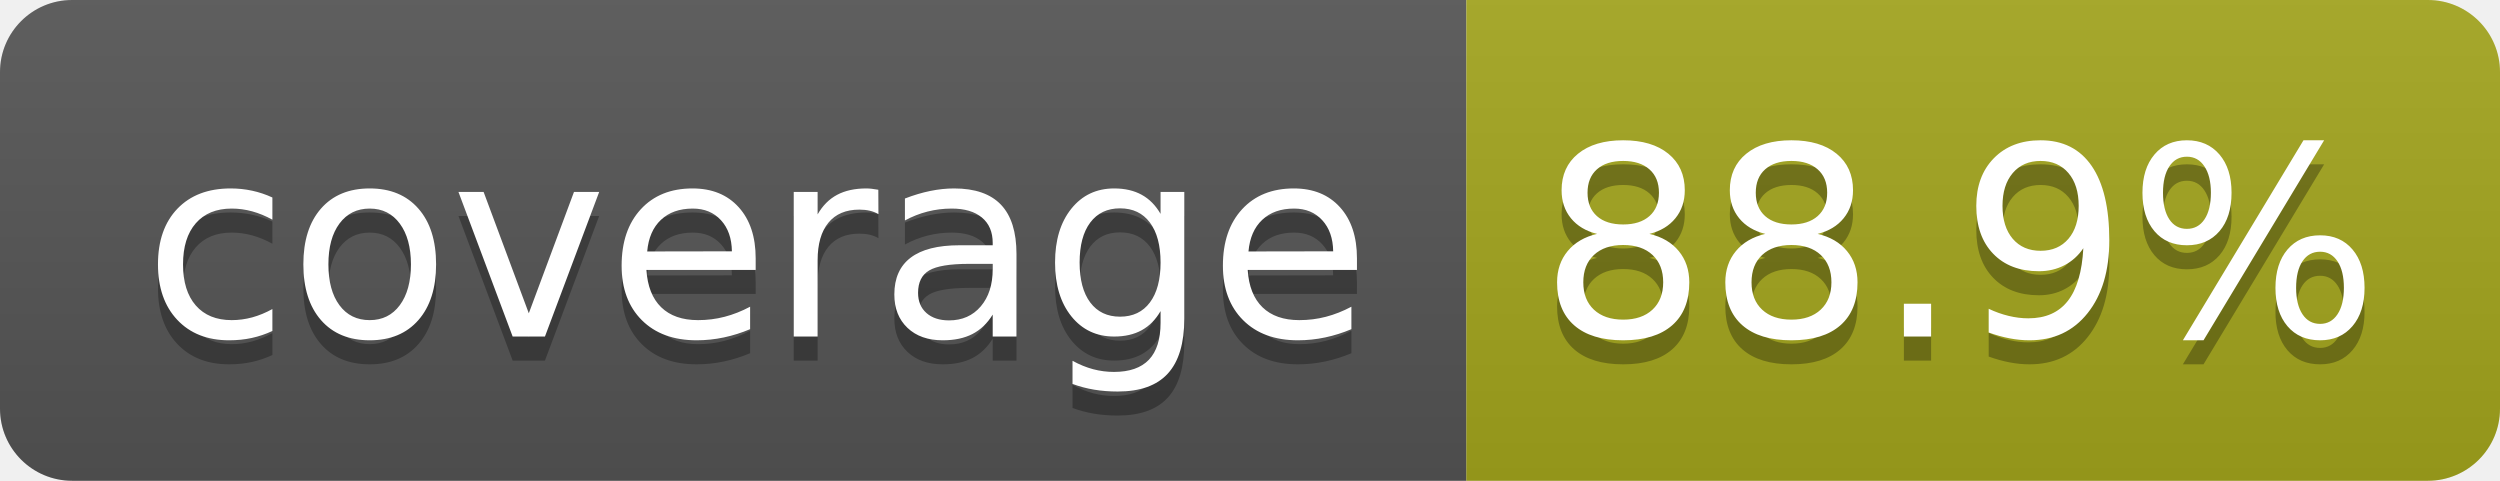
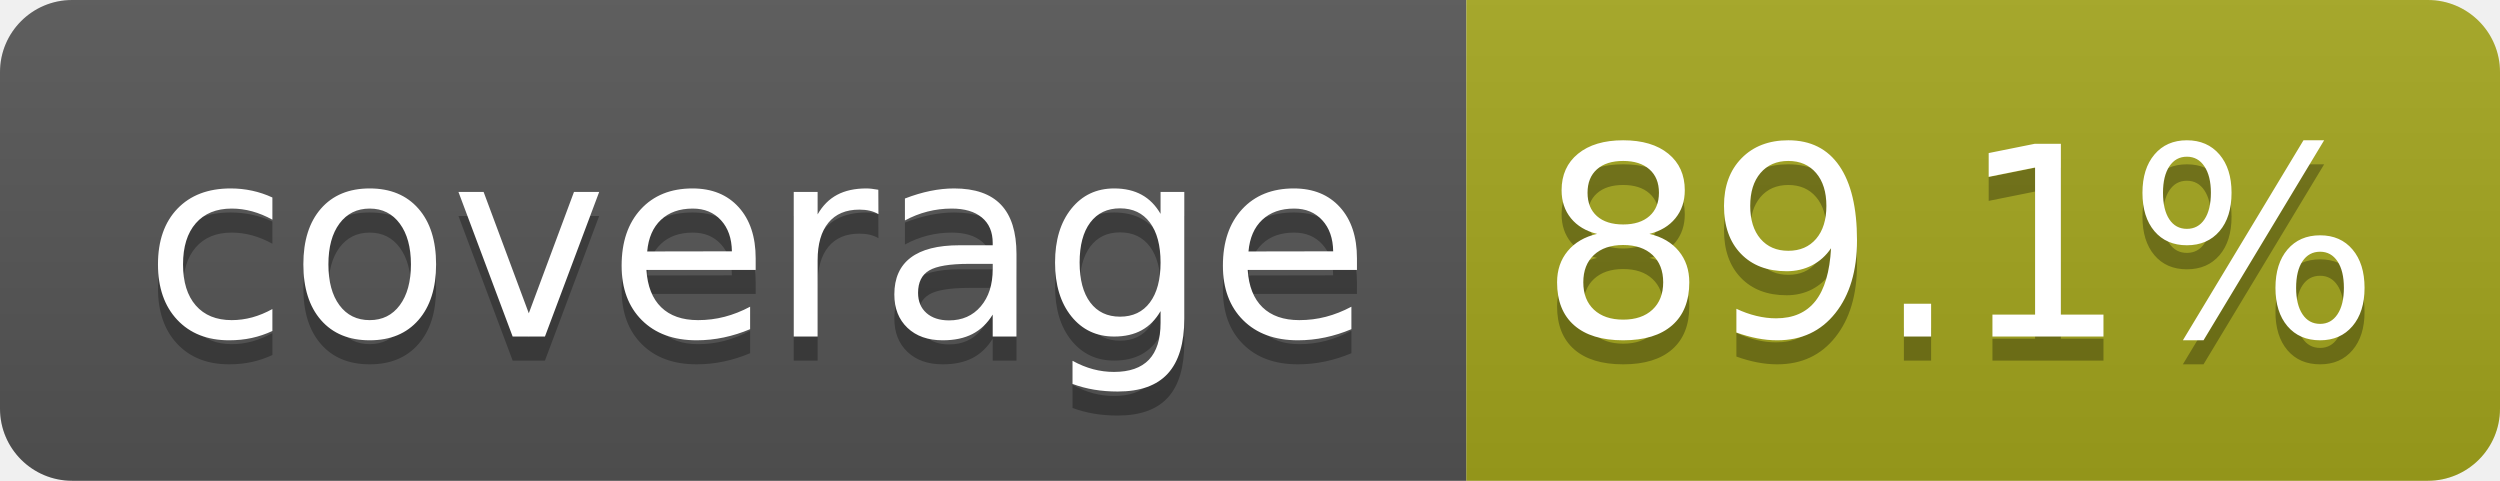
- <svg xmlns="http://www.w3.org/2000/svg" width="104" height="20" role="img" aria-label="coverage: 88.9%">
+ <svg xmlns="http://www.w3.org/2000/svg" width="104" height="20" role="img" aria-label="coverage: 89.1%">
  <linearGradient id="s" x2="0" y2="100%">
    <stop offset="0" stop-color="#bbb" stop-opacity=".1" />
    <stop offset="1" stop-opacity=".1" />
  </linearGradient>
  <clipPath id="r">
    <rect width="104" height="20" rx="3" fill="#fff" />
  </clipPath>
  <g clip-path="url(#r)">
    <rect width="61" height="20" fill="#555" />
    <rect x="61" width="43" height="20" fill="#a4a61d" />
    <rect width="104" height="20" fill="url(#s)" />
  </g>
  <g fill="#fff" text-anchor="middle" font-family="Verdana,Geneva,DejaVu Sans,sans-serif" text-rendering="geometricPrecision" font-size="110">
    <text aria-hidden="true" x="315" y="150" fill="#010101" fill-opacity=".3" transform="scale(.1)" textLength="510">coverage</text>
    <text x="315" y="140" transform="scale(.1)" fill="#fff" textLength="510">coverage</text>
-     <text aria-hidden="true" x="815" y="150" fill="#010101" fill-opacity=".3" transform="scale(.1)" textLength="330">88.9%</text>
-     <text x="815" y="140" transform="scale(.1)" fill="#fff" textLength="330">88.9%</text>
+     <text aria-hidden="true" x="815" y="150" fill="#010101" fill-opacity=".3" transform="scale(.1)" textLength="330">89.1%</text>
+     <text x="815" y="140" transform="scale(.1)" fill="#fff" textLength="330">89.1%</text>
  </g>
</svg>
